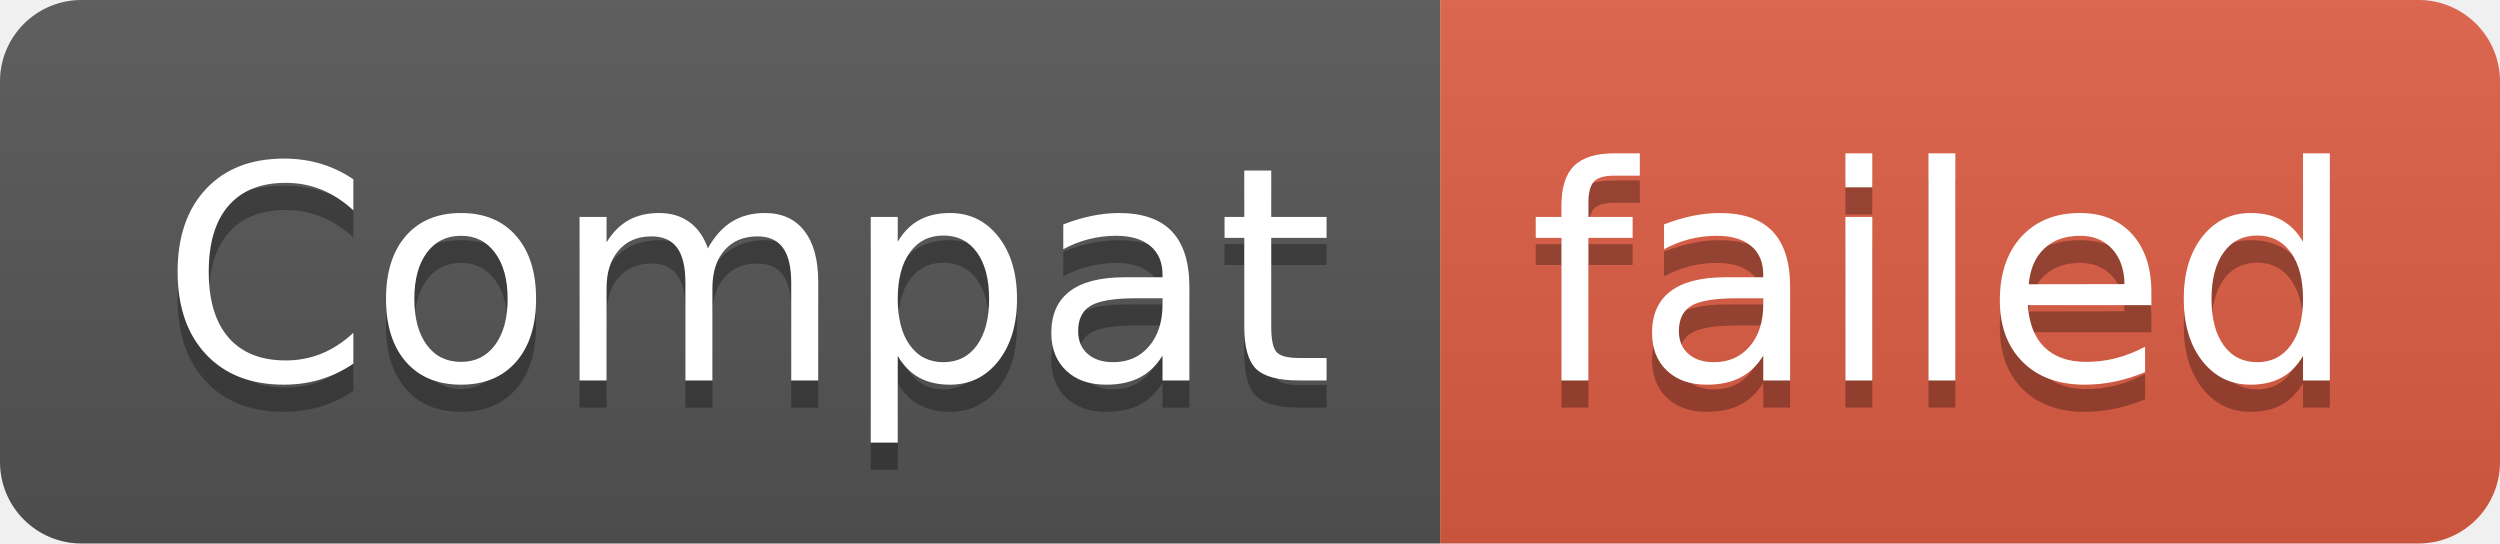
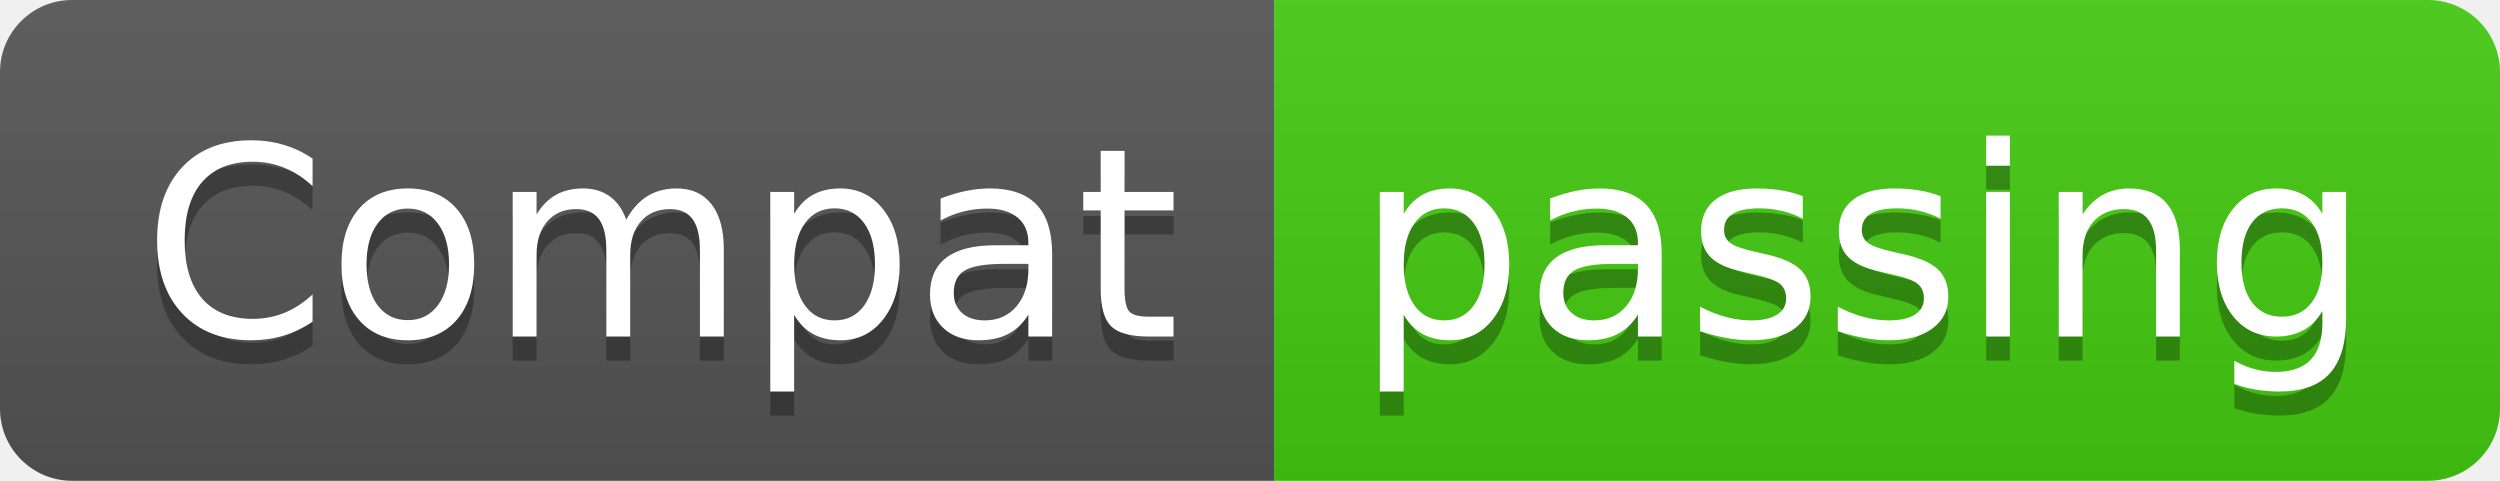
- <svg xmlns="http://www.w3.org/2000/svg" width="92" height="20" role="img" aria-label="Compat: failed">
+ <svg xmlns="http://www.w3.org/2000/svg" width="104" height="20" role="img" aria-label="Compat: passing">
  <linearGradient id="s" x2="0" y2="100%">
    <stop offset="0" stop-color="#bbb" stop-opacity=".1" />
    <stop offset="1" stop-opacity=".1" />
  </linearGradient>
  <clipPath id="r">
-     <rect width="92" height="20" rx="3" fill="#fff" />
+     <rect width="104" height="20" rx="3" fill="#fff" />
  </clipPath>
  <g clip-path="url(#r)">
    <rect width="53" height="20" fill="#555" />
-     <rect x="53" width="39" height="20" fill="#e05d44" />
-     <rect width="92" height="20" fill="url(#s)" />
+     <rect x="53" width="51" height="20" fill="#4c1" />
+     <rect width="104" height="20" fill="url(#s)" />
  </g>
  <g fill="#fff" text-anchor="middle" font-family="Verdana,Geneva,DejaVu Sans,sans-serif" text-rendering="geometricPrecision" font-size="110">
    <text aria-hidden="true" x="275" y="150" fill="#010101" fill-opacity=".3" transform="scale(.1)" textLength="430">Compat</text>
    <text x="275" y="140" transform="scale(.1)" fill="#fff" textLength="430">Compat</text>
-     <text aria-hidden="true" x="715" y="150" fill="#010101" fill-opacity=".3" transform="scale(.1)" textLength="290">failed</text>
-     <text x="715" y="140" transform="scale(.1)" fill="#fff" textLength="290">failed</text>
+     <text aria-hidden="true" x="775" y="150" fill="#010101" fill-opacity=".3" transform="scale(.1)" textLength="410">passing</text>
+     <text x="775" y="140" transform="scale(.1)" fill="#fff" textLength="410">passing</text>
  </g>
</svg>
